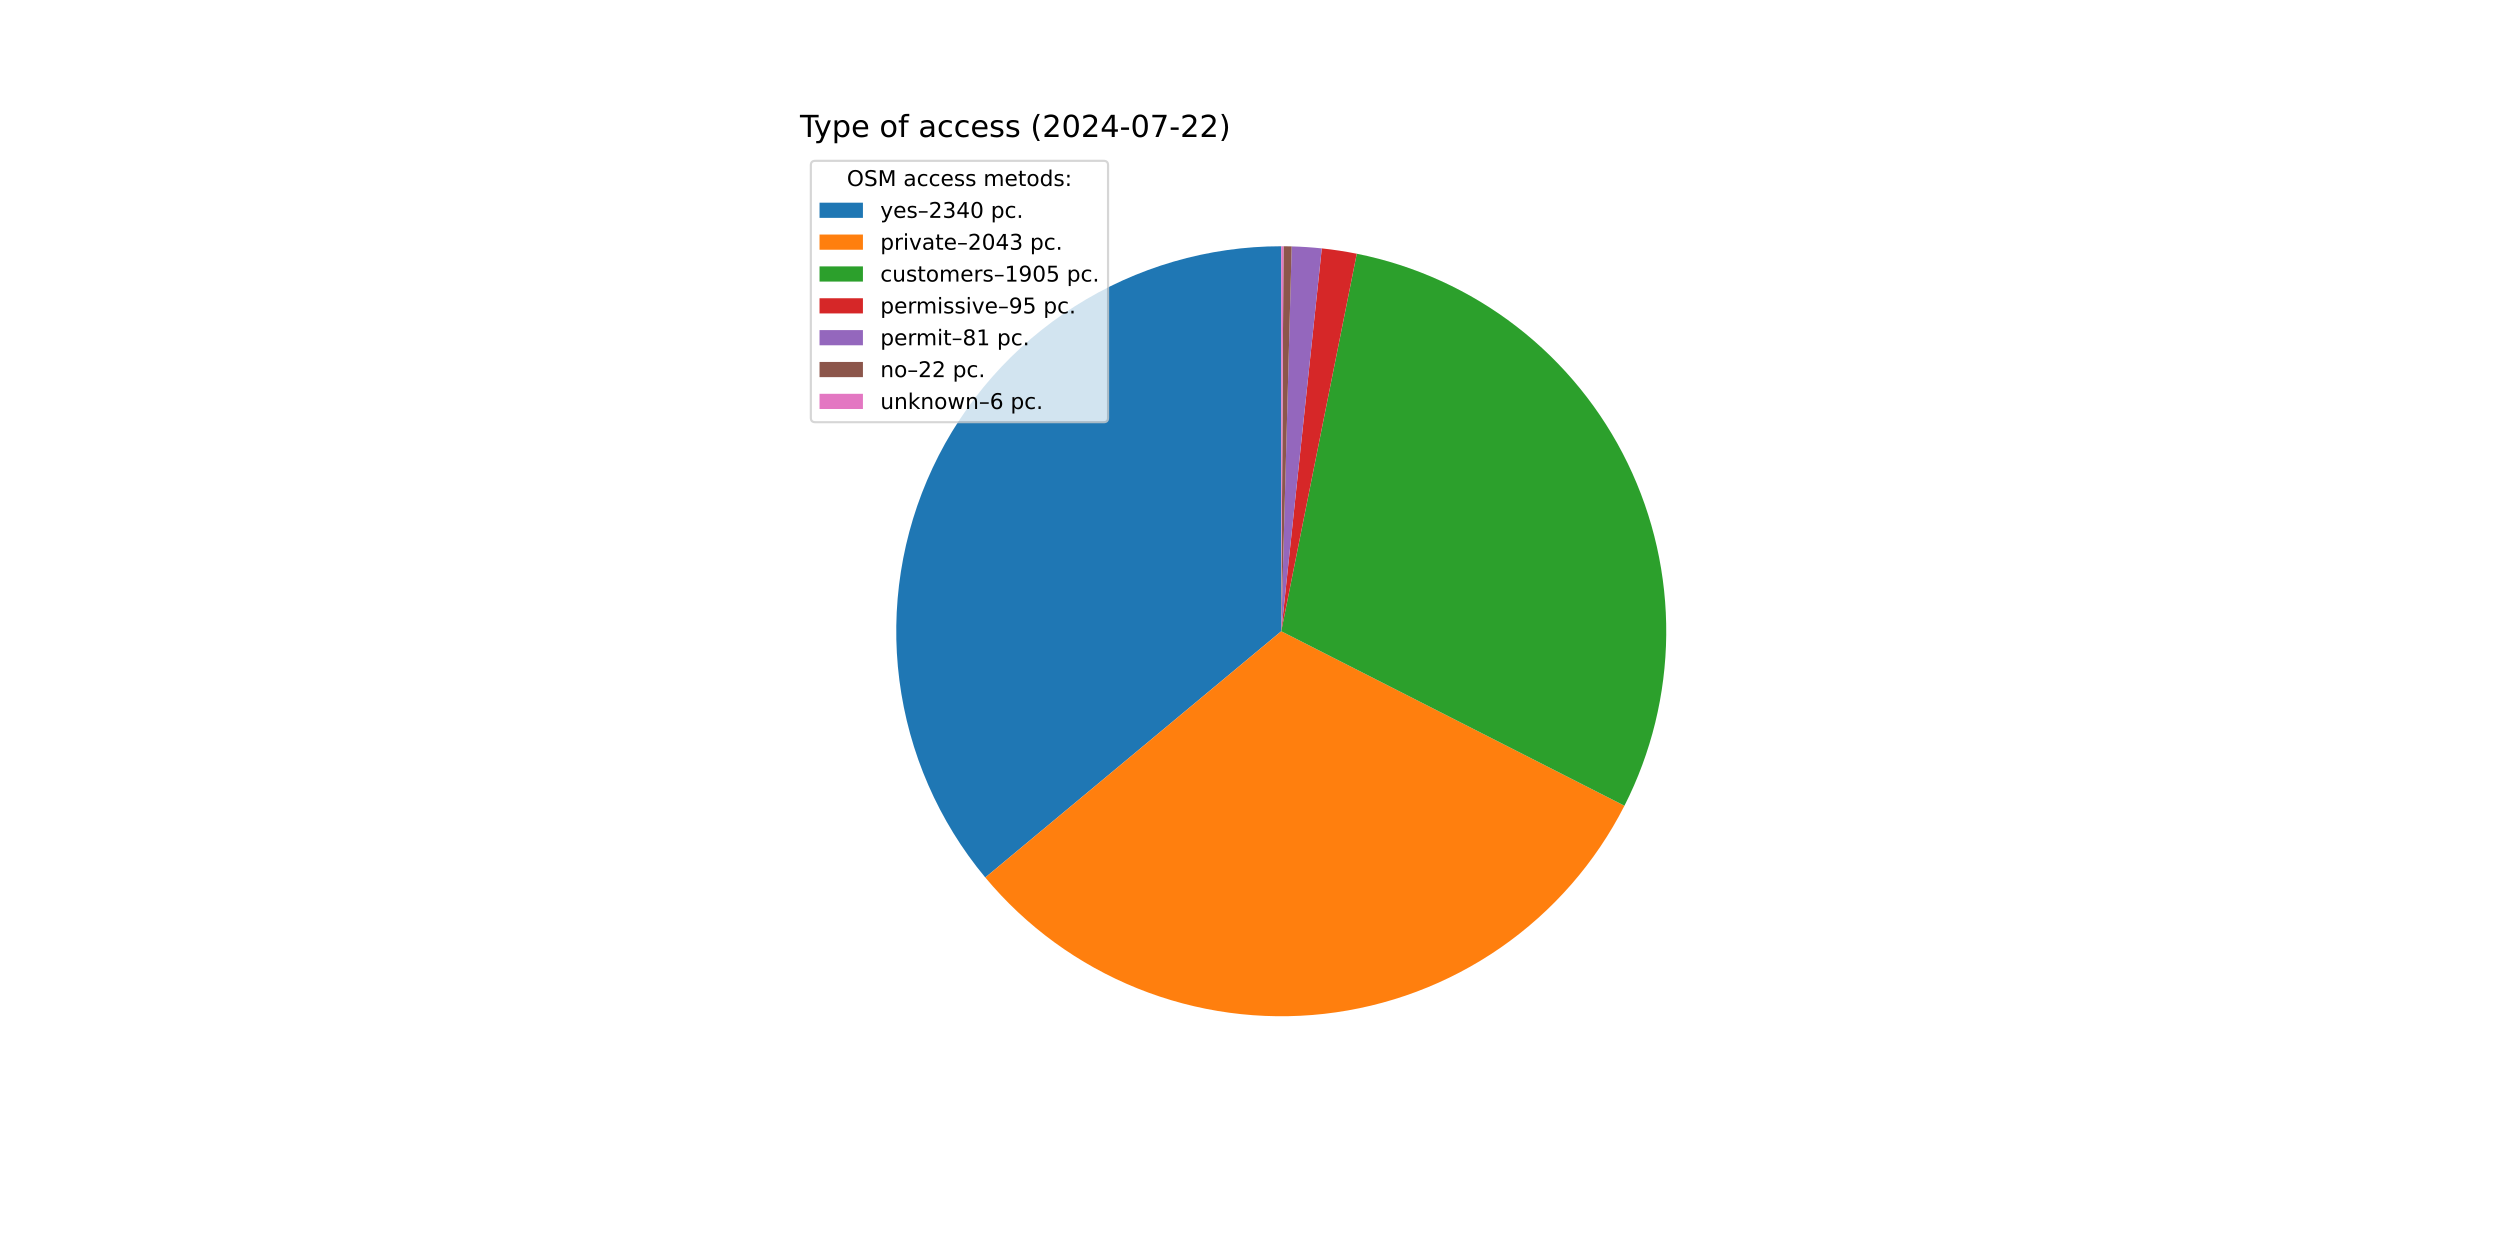
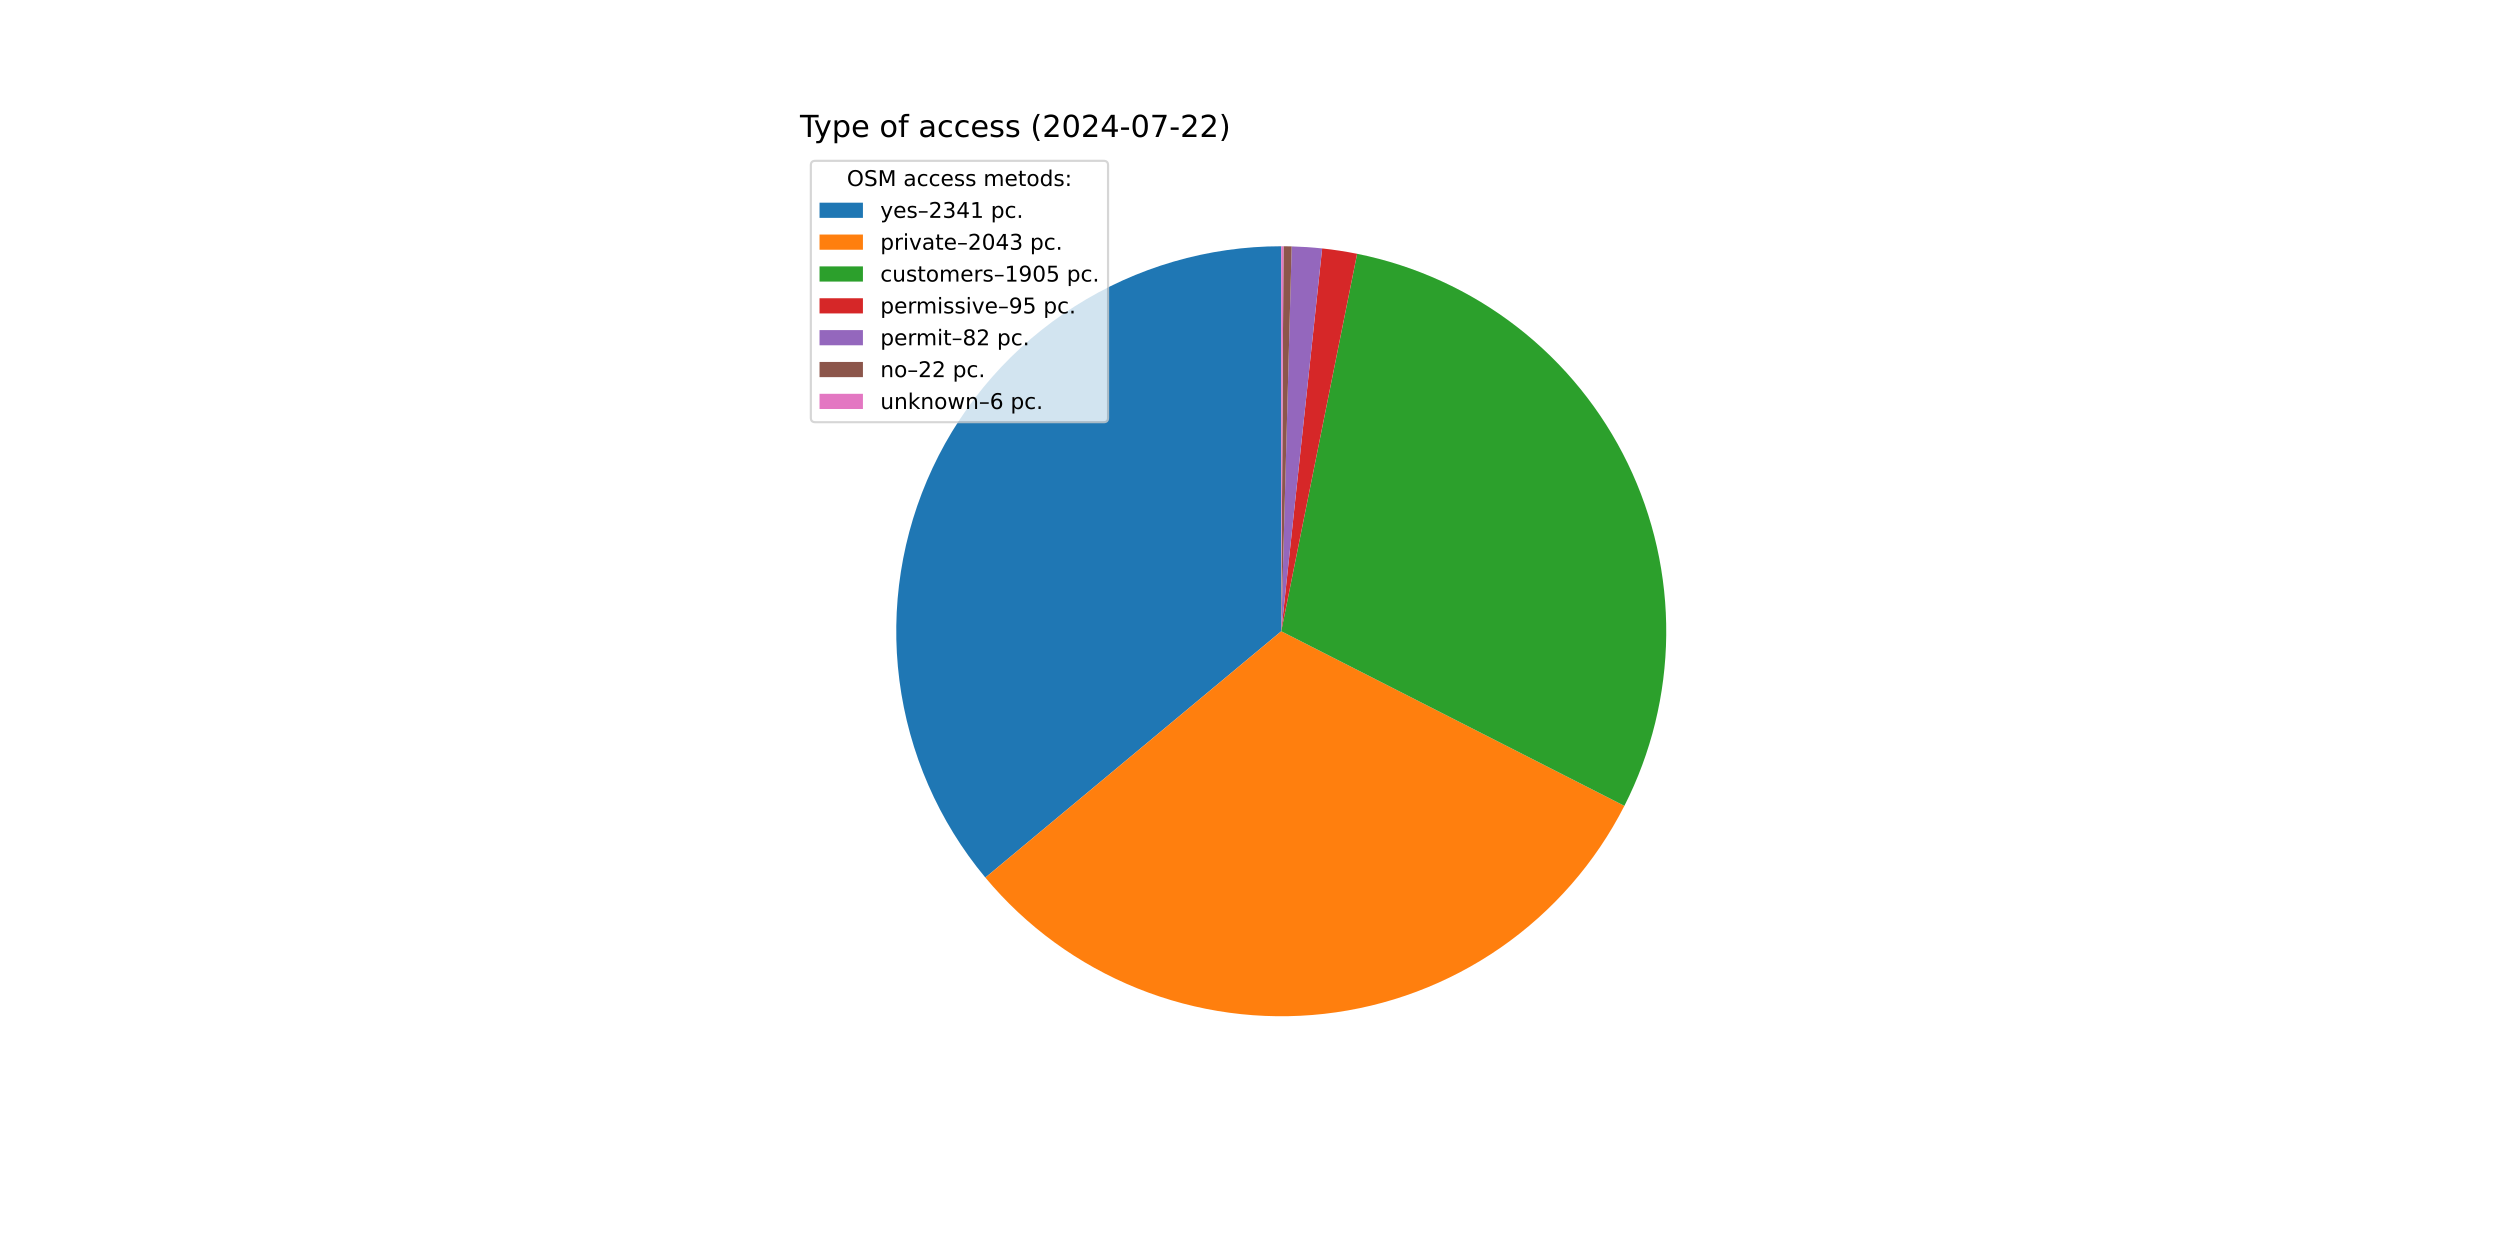
<svg xmlns="http://www.w3.org/2000/svg" xmlns:xlink="http://www.w3.org/1999/xlink" width="1152pt" height="576pt" viewBox="0 0 1152 576" version="1.1">
  <defs>
    <style type="text/css">*{stroke-linejoin: round; stroke-linecap: butt}</style>
  </defs>
  <g id="figure_1">
    <g id="patch_1">
      <path d="M 0 576  L 1152 576  L 1152 0  L 0 0  z " style="fill: #ffffff" />
    </g>
    <g id="axes_1">
      <g id="patch_2">
-         <path d="M 590.4 113.472  C 556.696 113.472 523.68 123.077 495.236 141.156  C 466.791 159.235 444.079 185.051 429.771 215.567  C 415.463 246.083 410.144 280.054 414.438 313.483  C 418.732 346.912 432.465 378.435 454.02 404.345  L 590.4 290.88  z " style="fill: #1f77b4" />
+         <path d="M 590.4 113.472  C 556.692 113.472 523.672 123.079 495.226 141.162  C 466.779 159.246 444.067 185.067 429.761 215.589  C 415.456 246.111 410.141 280.086 414.442 313.519  C 418.744 346.951 432.486 378.475 454.051 404.382  L 590.4 290.88  z " style="fill: #1f77b4" />
      </g>
      <g id="patch_3">
-         <path d="M 454.02 404.345  C 472.811 426.93 496.921 444.498 524.178 455.465  C 551.435 466.432 580.993 470.458 610.19 467.181  C 639.387 463.903 667.318 453.424 691.464 436.687  C 715.611 419.95 735.226 397.473 748.542 371.284  L 590.4 290.88  z " style="fill: #ff7f0e" />
+         <path d="M 454.051 404.382  C 472.842 426.955 496.948 444.513 524.197 455.473  C 551.447 466.433 580.996 470.457 610.184 467.181  C 639.372 463.906 667.295 453.433 691.437 436.706  C 715.58 419.978 735.194 397.514 748.515 371.337  L 590.4 290.88  z " style="fill: #ff7f0e" />
      </g>
      <g id="patch_4">
-         <path d="M 748.542 371.284  C 760.95 346.879 767.542 319.931 767.8 292.554  C 768.058 265.178 761.976 238.109 750.031 213.475  C 738.086 188.841 720.599 167.302 698.943 150.552  C 677.288 133.801 652.046 122.289 625.2 116.919  L 590.4 290.88  z " style="fill: #2ca02c" />
+         <path d="M 748.515 371.337  C 760.927 346.945 767.528 320.007 767.799 292.639  C 768.071 265.271 762.005 238.208 750.079 213.574  C 738.153 188.94 720.686 167.397 699.05 150.635  C 677.415 133.873 652.19 122.343 625.358 116.95  L 590.4 290.88  z " style="fill: #2ca02c" />
      </g>
      <g id="patch_5">
-         <path d="M 625.2 116.919  C 622.534 116.385 619.856 115.913 617.169 115.503  C 614.481 115.093 611.784 114.745 609.081 114.458  L 590.4 290.88  z " style="fill: #d62728" />
+         <path d="M 625.358 116.95  C 622.693 116.415 620.017 115.94 617.33 115.528  C 614.644 115.115 611.948 114.765 609.246 114.476  L 590.4 290.88  z " style="fill: #d62728" />
      </g>
      <g id="patch_6">
-         <path d="M 609.081 114.458  C 606.776 114.214 604.466 114.015 602.153 113.862  C 599.84 113.708 597.524 113.6 595.207 113.537  L 590.4 290.88  z " style="fill: #9467bd" />
+         <path d="M 609.246 114.476  C 606.913 114.227 604.576 114.024 602.235 113.867  C 599.894 113.711 597.551 113.601 595.206 113.537  L 590.4 290.88  z " style="fill: #9467bd" />
      </g>
      <g id="patch_7">
-         <path d="M 595.207 113.537  C 594.578 113.52 593.948 113.506 593.319 113.496  C 592.689 113.486 592.06 113.479 591.43 113.475  L 590.4 290.88  z " style="fill: #8c564b" />
+         <path d="M 595.206 113.537  C 594.576 113.52 593.947 113.506 593.318 113.496  C 592.689 113.486 592.059 113.479 591.43 113.475  L 590.4 290.88  z " style="fill: #8c564b" />
      </g>
      <g id="patch_8">
-         <path d="M 591.43 113.475  C 591.259 113.474 591.087 113.473 590.915 113.473  C 590.743 113.472 590.572 113.472 590.4 113.472  L 590.4 290.88  z " style="fill: #e377c2" />
+         <path d="M 591.43 113.475  C 591.258 113.474 591.087 113.473 590.915 113.473  C 590.743 113.472 590.572 113.472 590.4 113.472  L 590.4 290.88  z " style="fill: #e377c2" />
      </g>
      <g id="matplotlib.axis_1" />
      <g id="matplotlib.axis_2" />
      <g id="text_1">
        <g transform="translate(368.64 63.12) scale(0.14 -0.14)">
          <defs>
            <path id="DejaVuSans-54" d="M -19 4666  L 3928 4666  L 3928 4134  L 2272 4134  L 2272 0  L 1638 0  L 1638 4134  L -19 4134  L -19 4666  z " transform="scale(0.015625)" />
            <path id="DejaVuSans-79" d="M 2059 -325  Q 1816 -950 1584 -1140  Q 1353 -1331 966 -1331  L 506 -1331  L 506 -850  L 844 -850  Q 1081 -850 1212 -737  Q 1344 -625 1503 -206  L 1606 56  L 191 3500  L 800 3500  L 1894 763  L 2988 3500  L 3597 3500  L 2059 -325  z " transform="scale(0.015625)" />
            <path id="DejaVuSans-70" d="M 1159 525  L 1159 -1331  L 581 -1331  L 581 3500  L 1159 3500  L 1159 2969  Q 1341 3281 1617 3432  Q 1894 3584 2278 3584  Q 2916 3584 3314 3078  Q 3713 2572 3713 1747  Q 3713 922 3314 415  Q 2916 -91 2278 -91  Q 1894 -91 1617 61  Q 1341 213 1159 525  z M 3116 1747  Q 3116 2381 2855 2742  Q 2594 3103 2138 3103  Q 1681 3103 1420 2742  Q 1159 2381 1159 1747  Q 1159 1113 1420 752  Q 1681 391 2138 391  Q 2594 391 2855 752  Q 3116 1113 3116 1747  z " transform="scale(0.015625)" />
            <path id="DejaVuSans-65" d="M 3597 1894  L 3597 1613  L 953 1613  Q 991 1019 1311 708  Q 1631 397 2203 397  Q 2534 397 2845 478  Q 3156 559 3463 722  L 3463 178  Q 3153 47 2828 -22  Q 2503 -91 2169 -91  Q 1331 -91 842 396  Q 353 884 353 1716  Q 353 2575 817 3079  Q 1281 3584 2069 3584  Q 2775 3584 3186 3129  Q 3597 2675 3597 1894  z M 3022 2063  Q 3016 2534 2758 2815  Q 2500 3097 2075 3097  Q 1594 3097 1305 2825  Q 1016 2553 972 2059  L 3022 2063  z " transform="scale(0.015625)" />
            <path id="DejaVuSans-20" transform="scale(0.015625)" />
            <path id="DejaVuSans-6f" d="M 1959 3097  Q 1497 3097 1228 2736  Q 959 2375 959 1747  Q 959 1119 1226 758  Q 1494 397 1959 397  Q 2419 397 2687 759  Q 2956 1122 2956 1747  Q 2956 2369 2687 2733  Q 2419 3097 1959 3097  z M 1959 3584  Q 2709 3584 3137 3096  Q 3566 2609 3566 1747  Q 3566 888 3137 398  Q 2709 -91 1959 -91  Q 1206 -91 779 398  Q 353 888 353 1747  Q 353 2609 779 3096  Q 1206 3584 1959 3584  z " transform="scale(0.015625)" />
            <path id="DejaVuSans-66" d="M 2375 4863  L 2375 4384  L 1825 4384  Q 1516 4384 1395 4259  Q 1275 4134 1275 3809  L 1275 3500  L 2222 3500  L 2222 3053  L 1275 3053  L 1275 0  L 697 0  L 697 3053  L 147 3053  L 147 3500  L 697 3500  L 697 3744  Q 697 4328 969 4595  Q 1241 4863 1831 4863  L 2375 4863  z " transform="scale(0.015625)" />
            <path id="DejaVuSans-61" d="M 2194 1759  Q 1497 1759 1228 1600  Q 959 1441 959 1056  Q 959 750 1161 570  Q 1363 391 1709 391  Q 2188 391 2477 730  Q 2766 1069 2766 1631  L 2766 1759  L 2194 1759  z M 3341 1997  L 3341 0  L 2766 0  L 2766 531  Q 2569 213 2275 61  Q 1981 -91 1556 -91  Q 1019 -91 701 211  Q 384 513 384 1019  Q 384 1609 779 1909  Q 1175 2209 1959 2209  L 2766 2209  L 2766 2266  Q 2766 2663 2505 2880  Q 2244 3097 1772 3097  Q 1472 3097 1187 3025  Q 903 2953 641 2809  L 641 3341  Q 956 3463 1253 3523  Q 1550 3584 1831 3584  Q 2591 3584 2966 3190  Q 3341 2797 3341 1997  z " transform="scale(0.015625)" />
            <path id="DejaVuSans-63" d="M 3122 3366  L 3122 2828  Q 2878 2963 2633 3030  Q 2388 3097 2138 3097  Q 1578 3097 1268 2742  Q 959 2388 959 1747  Q 959 1106 1268 751  Q 1578 397 2138 397  Q 2388 397 2633 464  Q 2878 531 3122 666  L 3122 134  Q 2881 22 2623 -34  Q 2366 -91 2075 -91  Q 1284 -91 818 406  Q 353 903 353 1747  Q 353 2603 823 3093  Q 1294 3584 2113 3584  Q 2378 3584 2631 3529  Q 2884 3475 3122 3366  z " transform="scale(0.015625)" />
            <path id="DejaVuSans-73" d="M 2834 3397  L 2834 2853  Q 2591 2978 2328 3040  Q 2066 3103 1784 3103  Q 1356 3103 1142 2972  Q 928 2841 928 2578  Q 928 2378 1081 2264  Q 1234 2150 1697 2047  L 1894 2003  Q 2506 1872 2764 1633  Q 3022 1394 3022 966  Q 3022 478 2636 193  Q 2250 -91 1575 -91  Q 1294 -91 989 -36  Q 684 19 347 128  L 347 722  Q 666 556 975 473  Q 1284 391 1588 391  Q 1994 391 2212 530  Q 2431 669 2431 922  Q 2431 1156 2273 1281  Q 2116 1406 1581 1522  L 1381 1569  Q 847 1681 609 1914  Q 372 2147 372 2553  Q 372 3047 722 3315  Q 1072 3584 1716 3584  Q 2034 3584 2315 3537  Q 2597 3491 2834 3397  z " transform="scale(0.015625)" />
            <path id="DejaVuSans-28" d="M 1984 4856  Q 1566 4138 1362 3434  Q 1159 2731 1159 2009  Q 1159 1288 1364 580  Q 1569 -128 1984 -844  L 1484 -844  Q 1016 -109 783 600  Q 550 1309 550 2009  Q 550 2706 781 3412  Q 1013 4119 1484 4856  L 1984 4856  z " transform="scale(0.015625)" />
            <path id="DejaVuSans-32" d="M 1228 531  L 3431 531  L 3431 0  L 469 0  L 469 531  Q 828 903 1448 1529  Q 2069 2156 2228 2338  Q 2531 2678 2651 2914  Q 2772 3150 2772 3378  Q 2772 3750 2511 3984  Q 2250 4219 1831 4219  Q 1534 4219 1204 4116  Q 875 4013 500 3803  L 500 4441  Q 881 4594 1212 4672  Q 1544 4750 1819 4750  Q 2544 4750 2975 4387  Q 3406 4025 3406 3419  Q 3406 3131 3298 2873  Q 3191 2616 2906 2266  Q 2828 2175 2409 1742  Q 1991 1309 1228 531  z " transform="scale(0.015625)" />
            <path id="DejaVuSans-30" d="M 2034 4250  Q 1547 4250 1301 3770  Q 1056 3291 1056 2328  Q 1056 1369 1301 889  Q 1547 409 2034 409  Q 2525 409 2770 889  Q 3016 1369 3016 2328  Q 3016 3291 2770 3770  Q 2525 4250 2034 4250  z M 2034 4750  Q 2819 4750 3233 4129  Q 3647 3509 3647 2328  Q 3647 1150 3233 529  Q 2819 -91 2034 -91  Q 1250 -91 836 529  Q 422 1150 422 2328  Q 422 3509 836 4129  Q 1250 4750 2034 4750  z " transform="scale(0.015625)" />
            <path id="DejaVuSans-34" d="M 2419 4116  L 825 1625  L 2419 1625  L 2419 4116  z M 2253 4666  L 3047 4666  L 3047 1625  L 3713 1625  L 3713 1100  L 3047 1100  L 3047 0  L 2419 0  L 2419 1100  L 313 1100  L 313 1709  L 2253 4666  z " transform="scale(0.015625)" />
            <path id="DejaVuSans-2d" d="M 313 2009  L 1997 2009  L 1997 1497  L 313 1497  L 313 2009  z " transform="scale(0.015625)" />
            <path id="DejaVuSans-37" d="M 525 4666  L 3525 4666  L 3525 4397  L 1831 0  L 1172 0  L 2766 4134  L 525 4134  L 525 4666  z " transform="scale(0.015625)" />
            <path id="DejaVuSans-29" d="M 513 4856  L 1013 4856  Q 1481 4119 1714 3412  Q 1947 2706 1947 2009  Q 1947 1309 1714 600  Q 1481 -109 1013 -844  L 513 -844  Q 928 -128 1133 580  Q 1338 1288 1338 2009  Q 1338 2731 1133 3434  Q 928 4138 513 4856  z " transform="scale(0.015625)" />
          </defs>
          <use xlink:href="#DejaVuSans-54" />
          <use xlink:href="#DejaVuSans-79" x="45.459" />
          <use xlink:href="#DejaVuSans-70" x="104.639" />
          <use xlink:href="#DejaVuSans-65" x="168.115" />
          <use xlink:href="#DejaVuSans-20" x="229.639" />
          <use xlink:href="#DejaVuSans-6f" x="261.426" />
          <use xlink:href="#DejaVuSans-66" x="322.607" />
          <use xlink:href="#DejaVuSans-20" x="357.812" />
          <use xlink:href="#DejaVuSans-61" x="389.6" />
          <use xlink:href="#DejaVuSans-63" x="450.879" />
          <use xlink:href="#DejaVuSans-63" x="505.859" />
          <use xlink:href="#DejaVuSans-65" x="560.84" />
          <use xlink:href="#DejaVuSans-73" x="622.363" />
          <use xlink:href="#DejaVuSans-73" x="674.463" />
          <use xlink:href="#DejaVuSans-20" x="726.562" />
          <use xlink:href="#DejaVuSans-28" x="758.35" />
          <use xlink:href="#DejaVuSans-32" x="797.363" />
          <use xlink:href="#DejaVuSans-30" x="860.986" />
          <use xlink:href="#DejaVuSans-32" x="924.609" />
          <use xlink:href="#DejaVuSans-34" x="988.232" />
          <use xlink:href="#DejaVuSans-2d" x="1051.855" />
          <use xlink:href="#DejaVuSans-30" x="1087.939" />
          <use xlink:href="#DejaVuSans-37" x="1151.562" />
          <use xlink:href="#DejaVuSans-2d" x="1215.186" />
          <use xlink:href="#DejaVuSans-32" x="1251.27" />
          <use xlink:href="#DejaVuSans-32" x="1314.893" />
          <use xlink:href="#DejaVuSans-29" x="1378.516" />
        </g>
      </g>
      <g id="legend_1">
        <g id="patch_9">
          <path d="M 375.64 194.545  L 508.592 194.545  Q 510.592 194.545 510.592 192.545  L 510.592 76.12  Q 510.592 74.12 508.592 74.12  L 375.64 74.12  Q 373.64 74.12 373.64 76.12  L 373.64 192.545  Q 373.64 194.545 375.64 194.545  z " style="fill: #ffffff; opacity: 0.8; stroke: #cccccc; stroke-linejoin: miter" />
        </g>
        <g id="text_2">
          <g transform="translate(390.2353 85.71844) scale(0.1 -0.1)">
            <defs>
              <path id="DejaVuSans-4f" d="M 2522 4238  Q 1834 4238 1429 3725  Q 1025 3213 1025 2328  Q 1025 1447 1429 934  Q 1834 422 2522 422  Q 3209 422 3611 934  Q 4013 1447 4013 2328  Q 4013 3213 3611 3725  Q 3209 4238 2522 4238  z M 2522 4750  Q 3503 4750 4090 4092  Q 4678 3434 4678 2328  Q 4678 1225 4090 567  Q 3503 -91 2522 -91  Q 1538 -91 948 565  Q 359 1222 359 2328  Q 359 3434 948 4092  Q 1538 4750 2522 4750  z " transform="scale(0.015625)" />
              <path id="DejaVuSans-53" d="M 3425 4513  L 3425 3897  Q 3066 4069 2747 4153  Q 2428 4238 2131 4238  Q 1616 4238 1336 4038  Q 1056 3838 1056 3469  Q 1056 3159 1242 3001  Q 1428 2844 1947 2747  L 2328 2669  Q 3034 2534 3370 2195  Q 3706 1856 3706 1288  Q 3706 609 3251 259  Q 2797 -91 1919 -91  Q 1588 -91 1214 -16  Q 841 59 441 206  L 441 856  Q 825 641 1194 531  Q 1563 422 1919 422  Q 2459 422 2753 634  Q 3047 847 3047 1241  Q 3047 1584 2836 1778  Q 2625 1972 2144 2069  L 1759 2144  Q 1053 2284 737 2584  Q 422 2884 422 3419  Q 422 4038 858 4394  Q 1294 4750 2059 4750  Q 2388 4750 2728 4690  Q 3069 4631 3425 4513  z " transform="scale(0.015625)" />
              <path id="DejaVuSans-4d" d="M 628 4666  L 1569 4666  L 2759 1491  L 3956 4666  L 4897 4666  L 4897 0  L 4281 0  L 4281 4097  L 3078 897  L 2444 897  L 1241 4097  L 1241 0  L 628 0  L 628 4666  z " transform="scale(0.015625)" />
              <path id="DejaVuSans-6d" d="M 3328 2828  Q 3544 3216 3844 3400  Q 4144 3584 4550 3584  Q 5097 3584 5394 3201  Q 5691 2819 5691 2113  L 5691 0  L 5113 0  L 5113 2094  Q 5113 2597 4934 2840  Q 4756 3084 4391 3084  Q 3944 3084 3684 2787  Q 3425 2491 3425 1978  L 3425 0  L 2847 0  L 2847 2094  Q 2847 2600 2669 2842  Q 2491 3084 2119 3084  Q 1678 3084 1418 2786  Q 1159 2488 1159 1978  L 1159 0  L 581 0  L 581 3500  L 1159 3500  L 1159 2956  Q 1356 3278 1631 3431  Q 1906 3584 2284 3584  Q 2666 3584 2933 3390  Q 3200 3197 3328 2828  z " transform="scale(0.015625)" />
              <path id="DejaVuSans-74" d="M 1172 4494  L 1172 3500  L 2356 3500  L 2356 3053  L 1172 3053  L 1172 1153  Q 1172 725 1289 603  Q 1406 481 1766 481  L 2356 481  L 2356 0  L 1766 0  Q 1100 0 847 248  Q 594 497 594 1153  L 594 3053  L 172 3053  L 172 3500  L 594 3500  L 594 4494  L 1172 4494  z " transform="scale(0.015625)" />
              <path id="DejaVuSans-64" d="M 2906 2969  L 2906 4863  L 3481 4863  L 3481 0  L 2906 0  L 2906 525  Q 2725 213 2448 61  Q 2172 -91 1784 -91  Q 1150 -91 751 415  Q 353 922 353 1747  Q 353 2572 751 3078  Q 1150 3584 1784 3584  Q 2172 3584 2448 3432  Q 2725 3281 2906 2969  z M 947 1747  Q 947 1113 1208 752  Q 1469 391 1925 391  Q 2381 391 2643 752  Q 2906 1113 2906 1747  Q 2906 2381 2643 2742  Q 2381 3103 1925 3103  Q 1469 3103 1208 2742  Q 947 2381 947 1747  z " transform="scale(0.015625)" />
              <path id="DejaVuSans-3a" d="M 750 794  L 1409 794  L 1409 0  L 750 0  L 750 794  z M 750 3309  L 1409 3309  L 1409 2516  L 750 2516  L 750 3309  z " transform="scale(0.015625)" />
            </defs>
            <use xlink:href="#DejaVuSans-4f" />
            <use xlink:href="#DejaVuSans-53" x="78.711" />
            <use xlink:href="#DejaVuSans-4d" x="142.188" />
            <use xlink:href="#DejaVuSans-20" x="228.467" />
            <use xlink:href="#DejaVuSans-61" x="260.254" />
            <use xlink:href="#DejaVuSans-63" x="321.533" />
            <use xlink:href="#DejaVuSans-63" x="376.514" />
            <use xlink:href="#DejaVuSans-65" x="431.494" />
            <use xlink:href="#DejaVuSans-73" x="493.018" />
            <use xlink:href="#DejaVuSans-73" x="545.117" />
            <use xlink:href="#DejaVuSans-20" x="597.217" />
            <use xlink:href="#DejaVuSans-6d" x="629.004" />
            <use xlink:href="#DejaVuSans-65" x="726.416" />
            <use xlink:href="#DejaVuSans-74" x="787.939" />
            <use xlink:href="#DejaVuSans-6f" x="827.148" />
            <use xlink:href="#DejaVuSans-64" x="888.33" />
            <use xlink:href="#DejaVuSans-73" x="951.807" />
            <use xlink:href="#DejaVuSans-3a" x="1003.906" />
          </g>
        </g>
        <g id="patch_10">
          <path d="M 377.64 100.397  L 397.64 100.397  L 397.64 93.397  L 377.64 93.397  z " style="fill: #1f77b4" />
        </g>
        <g id="text_3">
          <g transform="translate(405.64 100.3966) scale(0.1 -0.1)">
            <defs>
              <path id="DejaVuSans-2013" d="M 313 1978  L 2888 1978  L 2888 1528  L 313 1528  L 313 1978  z " transform="scale(0.015625)" />
              <path id="DejaVuSans-33" d="M 2597 2516  Q 3050 2419 3304 2112  Q 3559 1806 3559 1356  Q 3559 666 3084 287  Q 2609 -91 1734 -91  Q 1441 -91 1130 -33  Q 819 25 488 141  L 488 750  Q 750 597 1062 519  Q 1375 441 1716 441  Q 2309 441 2620 675  Q 2931 909 2931 1356  Q 2931 1769 2642 2001  Q 2353 2234 1838 2234  L 1294 2234  L 1294 2753  L 1863 2753  Q 2328 2753 2575 2939  Q 2822 3125 2822 3475  Q 2822 3834 2567 4026  Q 2313 4219 1838 4219  Q 1578 4219 1281 4162  Q 984 4106 628 3988  L 628 4550  Q 988 4650 1302 4700  Q 1616 4750 1894 4750  Q 2613 4750 3031 4423  Q 3450 4097 3450 3541  Q 3450 3153 3228 2886  Q 3006 2619 2597 2516  z " transform="scale(0.015625)" />
+               <path id="DejaVuSans-31" d="M 794 531  L 1825 531  L 1825 4091  L 703 3866  L 703 4441  L 1819 4666  L 2450 4666  L 2450 531  L 3481 531  L 3481 0  L 794 0  L 794 531  z " transform="scale(0.015625)" />
              <path id="DejaVuSans-2e" d="M 684 794  L 1344 794  L 1344 0  L 684 0  L 684 794  z " transform="scale(0.015625)" />
            </defs>
            <use xlink:href="#DejaVuSans-79" />
            <use xlink:href="#DejaVuSans-65" x="59.18" />
            <use xlink:href="#DejaVuSans-73" x="120.703" />
            <use xlink:href="#DejaVuSans-2013" x="172.803" />
            <use xlink:href="#DejaVuSans-32" x="222.803" />
            <use xlink:href="#DejaVuSans-33" x="286.426" />
            <use xlink:href="#DejaVuSans-34" x="350.049" />
-             <use xlink:href="#DejaVuSans-30" x="413.672" />
+             <use xlink:href="#DejaVuSans-31" x="413.672" />
            <use xlink:href="#DejaVuSans-20" x="477.295" />
            <use xlink:href="#DejaVuSans-70" x="509.082" />
            <use xlink:href="#DejaVuSans-63" x="572.559" />
            <use xlink:href="#DejaVuSans-2e" x="627.539" />
          </g>
        </g>
        <g id="patch_11">
          <path d="M 377.64 115.075  L 397.64 115.075  L 397.64 108.075  L 377.64 108.075  z " style="fill: #ff7f0e" />
        </g>
        <g id="text_4">
          <g transform="translate(405.64 115.0747) scale(0.1 -0.1)">
            <defs>
              <path id="DejaVuSans-72" d="M 2631 2963  Q 2534 3019 2420 3045  Q 2306 3072 2169 3072  Q 1681 3072 1420 2755  Q 1159 2438 1159 1844  L 1159 0  L 581 0  L 581 3500  L 1159 3500  L 1159 2956  Q 1341 3275 1631 3429  Q 1922 3584 2338 3584  Q 2397 3584 2469 3576  Q 2541 3569 2628 3553  L 2631 2963  z " transform="scale(0.015625)" />
              <path id="DejaVuSans-69" d="M 603 3500  L 1178 3500  L 1178 0  L 603 0  L 603 3500  z M 603 4863  L 1178 4863  L 1178 4134  L 603 4134  L 603 4863  z " transform="scale(0.015625)" />
              <path id="DejaVuSans-76" d="M 191 3500  L 800 3500  L 1894 563  L 2988 3500  L 3597 3500  L 2284 0  L 1503 0  L 191 3500  z " transform="scale(0.015625)" />
            </defs>
            <use xlink:href="#DejaVuSans-70" />
            <use xlink:href="#DejaVuSans-72" x="63.477" />
            <use xlink:href="#DejaVuSans-69" x="104.59" />
            <use xlink:href="#DejaVuSans-76" x="132.373" />
            <use xlink:href="#DejaVuSans-61" x="191.553" />
            <use xlink:href="#DejaVuSans-74" x="252.832" />
            <use xlink:href="#DejaVuSans-65" x="292.041" />
            <use xlink:href="#DejaVuSans-2013" x="353.564" />
            <use xlink:href="#DejaVuSans-32" x="403.564" />
            <use xlink:href="#DejaVuSans-30" x="467.188" />
            <use xlink:href="#DejaVuSans-34" x="530.811" />
            <use xlink:href="#DejaVuSans-33" x="594.434" />
            <use xlink:href="#DejaVuSans-20" x="658.057" />
            <use xlink:href="#DejaVuSans-70" x="689.844" />
            <use xlink:href="#DejaVuSans-63" x="753.32" />
            <use xlink:href="#DejaVuSans-2e" x="808.301" />
          </g>
        </g>
        <g id="patch_12">
          <path d="M 377.64 129.753  L 397.64 129.753  L 397.64 122.753  L 377.64 122.753  z " style="fill: #2ca02c" />
        </g>
        <g id="text_5">
          <g transform="translate(405.64 129.7528) scale(0.1 -0.1)">
            <defs>
              <path id="DejaVuSans-75" d="M 544 1381  L 544 3500  L 1119 3500  L 1119 1403  Q 1119 906 1312 657  Q 1506 409 1894 409  Q 2359 409 2629 706  Q 2900 1003 2900 1516  L 2900 3500  L 3475 3500  L 3475 0  L 2900 0  L 2900 538  Q 2691 219 2414 64  Q 2138 -91 1772 -91  Q 1169 -91 856 284  Q 544 659 544 1381  z M 1991 3584  L 1991 3584  z " transform="scale(0.015625)" />
-               <path id="DejaVuSans-31" d="M 794 531  L 1825 531  L 1825 4091  L 703 3866  L 703 4441  L 1819 4666  L 2450 4666  L 2450 531  L 3481 531  L 3481 0  L 794 0  L 794 531  z " transform="scale(0.015625)" />
              <path id="DejaVuSans-39" d="M 703 97  L 703 672  Q 941 559 1184 500  Q 1428 441 1663 441  Q 2288 441 2617 861  Q 2947 1281 2994 2138  Q 2813 1869 2534 1725  Q 2256 1581 1919 1581  Q 1219 1581 811 2004  Q 403 2428 403 3163  Q 403 3881 828 4315  Q 1253 4750 1959 4750  Q 2769 4750 3195 4129  Q 3622 3509 3622 2328  Q 3622 1225 3098 567  Q 2575 -91 1691 -91  Q 1453 -91 1209 -44  Q 966 3 703 97  z M 1959 2075  Q 2384 2075 2632 2365  Q 2881 2656 2881 3163  Q 2881 3666 2632 3958  Q 2384 4250 1959 4250  Q 1534 4250 1286 3958  Q 1038 3666 1038 3163  Q 1038 2656 1286 2365  Q 1534 2075 1959 2075  z " transform="scale(0.015625)" />
              <path id="DejaVuSans-35" d="M 691 4666  L 3169 4666  L 3169 4134  L 1269 4134  L 1269 2991  Q 1406 3038 1543 3061  Q 1681 3084 1819 3084  Q 2600 3084 3056 2656  Q 3513 2228 3513 1497  Q 3513 744 3044 326  Q 2575 -91 1722 -91  Q 1428 -91 1123 -41  Q 819 9 494 109  L 494 744  Q 775 591 1075 516  Q 1375 441 1709 441  Q 2250 441 2565 725  Q 2881 1009 2881 1497  Q 2881 1984 2565 2268  Q 2250 2553 1709 2553  Q 1456 2553 1204 2497  Q 953 2441 691 2322  L 691 4666  z " transform="scale(0.015625)" />
            </defs>
            <use xlink:href="#DejaVuSans-63" />
            <use xlink:href="#DejaVuSans-75" x="54.98" />
            <use xlink:href="#DejaVuSans-73" x="118.359" />
            <use xlink:href="#DejaVuSans-74" x="170.459" />
            <use xlink:href="#DejaVuSans-6f" x="209.668" />
            <use xlink:href="#DejaVuSans-6d" x="270.85" />
            <use xlink:href="#DejaVuSans-65" x="368.262" />
            <use xlink:href="#DejaVuSans-72" x="429.785" />
            <use xlink:href="#DejaVuSans-73" x="470.898" />
            <use xlink:href="#DejaVuSans-2013" x="522.998" />
            <use xlink:href="#DejaVuSans-31" x="572.998" />
            <use xlink:href="#DejaVuSans-39" x="636.621" />
            <use xlink:href="#DejaVuSans-30" x="700.244" />
            <use xlink:href="#DejaVuSans-35" x="763.867" />
            <use xlink:href="#DejaVuSans-20" x="827.49" />
            <use xlink:href="#DejaVuSans-70" x="859.277" />
            <use xlink:href="#DejaVuSans-63" x="922.754" />
            <use xlink:href="#DejaVuSans-2e" x="977.734" />
          </g>
        </g>
        <g id="patch_13">
          <path d="M 377.64 144.431  L 397.64 144.431  L 397.64 137.431  L 377.64 137.431  z " style="fill: #d62728" />
        </g>
        <g id="text_6">
          <g transform="translate(405.64 144.4309) scale(0.1 -0.1)">
            <use xlink:href="#DejaVuSans-70" />
            <use xlink:href="#DejaVuSans-65" x="63.477" />
            <use xlink:href="#DejaVuSans-72" x="125" />
            <use xlink:href="#DejaVuSans-6d" x="164.363" />
            <use xlink:href="#DejaVuSans-69" x="261.775" />
            <use xlink:href="#DejaVuSans-73" x="289.559" />
            <use xlink:href="#DejaVuSans-73" x="341.658" />
            <use xlink:href="#DejaVuSans-69" x="393.758" />
            <use xlink:href="#DejaVuSans-76" x="421.541" />
            <use xlink:href="#DejaVuSans-65" x="480.721" />
            <use xlink:href="#DejaVuSans-2013" x="542.244" />
            <use xlink:href="#DejaVuSans-39" x="592.244" />
            <use xlink:href="#DejaVuSans-35" x="655.867" />
            <use xlink:href="#DejaVuSans-20" x="719.49" />
            <use xlink:href="#DejaVuSans-70" x="751.277" />
            <use xlink:href="#DejaVuSans-63" x="814.754" />
            <use xlink:href="#DejaVuSans-2e" x="869.734" />
          </g>
        </g>
        <g id="patch_14">
          <path d="M 377.64 159.109  L 397.64 159.109  L 397.64 152.109  L 377.64 152.109  z " style="fill: #9467bd" />
        </g>
        <g id="text_7">
          <g transform="translate(405.64 159.1091) scale(0.1 -0.1)">
            <defs>
              <path id="DejaVuSans-38" d="M 2034 2216  Q 1584 2216 1326 1975  Q 1069 1734 1069 1313  Q 1069 891 1326 650  Q 1584 409 2034 409  Q 2484 409 2743 651  Q 3003 894 3003 1313  Q 3003 1734 2745 1975  Q 2488 2216 2034 2216  z M 1403 2484  Q 997 2584 770 2862  Q 544 3141 544 3541  Q 544 4100 942 4425  Q 1341 4750 2034 4750  Q 2731 4750 3128 4425  Q 3525 4100 3525 3541  Q 3525 3141 3298 2862  Q 3072 2584 2669 2484  Q 3125 2378 3379 2068  Q 3634 1759 3634 1313  Q 3634 634 3220 271  Q 2806 -91 2034 -91  Q 1263 -91 848 271  Q 434 634 434 1313  Q 434 1759 690 2068  Q 947 2378 1403 2484  z M 1172 3481  Q 1172 3119 1398 2916  Q 1625 2713 2034 2713  Q 2441 2713 2670 2916  Q 2900 3119 2900 3481  Q 2900 3844 2670 4047  Q 2441 4250 2034 4250  Q 1625 4250 1398 4047  Q 1172 3844 1172 3481  z " transform="scale(0.015625)" />
            </defs>
            <use xlink:href="#DejaVuSans-70" />
            <use xlink:href="#DejaVuSans-65" x="63.477" />
            <use xlink:href="#DejaVuSans-72" x="125" />
            <use xlink:href="#DejaVuSans-6d" x="164.363" />
            <use xlink:href="#DejaVuSans-69" x="261.775" />
            <use xlink:href="#DejaVuSans-74" x="289.559" />
            <use xlink:href="#DejaVuSans-2013" x="328.768" />
            <use xlink:href="#DejaVuSans-38" x="378.768" />
-             <use xlink:href="#DejaVuSans-31" x="442.391" />
+             <use xlink:href="#DejaVuSans-32" x="442.391" />
            <use xlink:href="#DejaVuSans-20" x="506.014" />
            <use xlink:href="#DejaVuSans-70" x="537.801" />
            <use xlink:href="#DejaVuSans-63" x="601.277" />
            <use xlink:href="#DejaVuSans-2e" x="656.258" />
          </g>
        </g>
        <g id="patch_15">
          <path d="M 377.64 173.787  L 397.64 173.787  L 397.64 166.787  L 377.64 166.787  z " style="fill: #8c564b" />
        </g>
        <g id="text_8">
          <g transform="translate(405.64 173.7872) scale(0.1 -0.1)">
            <defs>
              <path id="DejaVuSans-6e" d="M 3513 2113  L 3513 0  L 2938 0  L 2938 2094  Q 2938 2591 2744 2837  Q 2550 3084 2163 3084  Q 1697 3084 1428 2787  Q 1159 2491 1159 1978  L 1159 0  L 581 0  L 581 3500  L 1159 3500  L 1159 2956  Q 1366 3272 1645 3428  Q 1925 3584 2291 3584  Q 2894 3584 3203 3211  Q 3513 2838 3513 2113  z " transform="scale(0.015625)" />
            </defs>
            <use xlink:href="#DejaVuSans-6e" />
            <use xlink:href="#DejaVuSans-6f" x="63.379" />
            <use xlink:href="#DejaVuSans-2013" x="124.561" />
            <use xlink:href="#DejaVuSans-32" x="174.561" />
            <use xlink:href="#DejaVuSans-32" x="238.184" />
            <use xlink:href="#DejaVuSans-20" x="301.807" />
            <use xlink:href="#DejaVuSans-70" x="333.594" />
            <use xlink:href="#DejaVuSans-63" x="397.07" />
            <use xlink:href="#DejaVuSans-2e" x="452.051" />
          </g>
        </g>
        <g id="patch_16">
          <path d="M 377.64 188.465  L 397.64 188.465  L 397.64 181.465  L 377.64 181.465  z " style="fill: #e377c2" />
        </g>
        <g id="text_9">
          <g transform="translate(405.64 188.4653) scale(0.1 -0.1)">
            <defs>
              <path id="DejaVuSans-6b" d="M 581 4863  L 1159 4863  L 1159 1991  L 2875 3500  L 3609 3500  L 1753 1863  L 3688 0  L 2938 0  L 1159 1709  L 1159 0  L 581 0  L 581 4863  z " transform="scale(0.015625)" />
              <path id="DejaVuSans-77" d="M 269 3500  L 844 3500  L 1563 769  L 2278 3500  L 2956 3500  L 3675 769  L 4391 3500  L 4966 3500  L 4050 0  L 3372 0  L 2619 2869  L 1863 0  L 1184 0  L 269 3500  z " transform="scale(0.015625)" />
              <path id="DejaVuSans-36" d="M 2113 2584  Q 1688 2584 1439 2293  Q 1191 2003 1191 1497  Q 1191 994 1439 701  Q 1688 409 2113 409  Q 2538 409 2786 701  Q 3034 994 3034 1497  Q 3034 2003 2786 2293  Q 2538 2584 2113 2584  z M 3366 4563  L 3366 3988  Q 3128 4100 2886 4159  Q 2644 4219 2406 4219  Q 1781 4219 1451 3797  Q 1122 3375 1075 2522  Q 1259 2794 1537 2939  Q 1816 3084 2150 3084  Q 2853 3084 3261 2657  Q 3669 2231 3669 1497  Q 3669 778 3244 343  Q 2819 -91 2113 -91  Q 1303 -91 875 529  Q 447 1150 447 2328  Q 447 3434 972 4092  Q 1497 4750 2381 4750  Q 2619 4750 2861 4703  Q 3103 4656 3366 4563  z " transform="scale(0.015625)" />
            </defs>
            <use xlink:href="#DejaVuSans-75" />
            <use xlink:href="#DejaVuSans-6e" x="63.379" />
            <use xlink:href="#DejaVuSans-6b" x="126.758" />
            <use xlink:href="#DejaVuSans-6e" x="184.668" />
            <use xlink:href="#DejaVuSans-6f" x="248.047" />
            <use xlink:href="#DejaVuSans-77" x="309.229" />
            <use xlink:href="#DejaVuSans-6e" x="391.016" />
            <use xlink:href="#DejaVuSans-2013" x="454.395" />
            <use xlink:href="#DejaVuSans-36" x="504.395" />
            <use xlink:href="#DejaVuSans-20" x="568.018" />
            <use xlink:href="#DejaVuSans-70" x="599.805" />
            <use xlink:href="#DejaVuSans-63" x="663.281" />
            <use xlink:href="#DejaVuSans-2e" x="718.262" />
          </g>
        </g>
      </g>
    </g>
  </g>
</svg>
